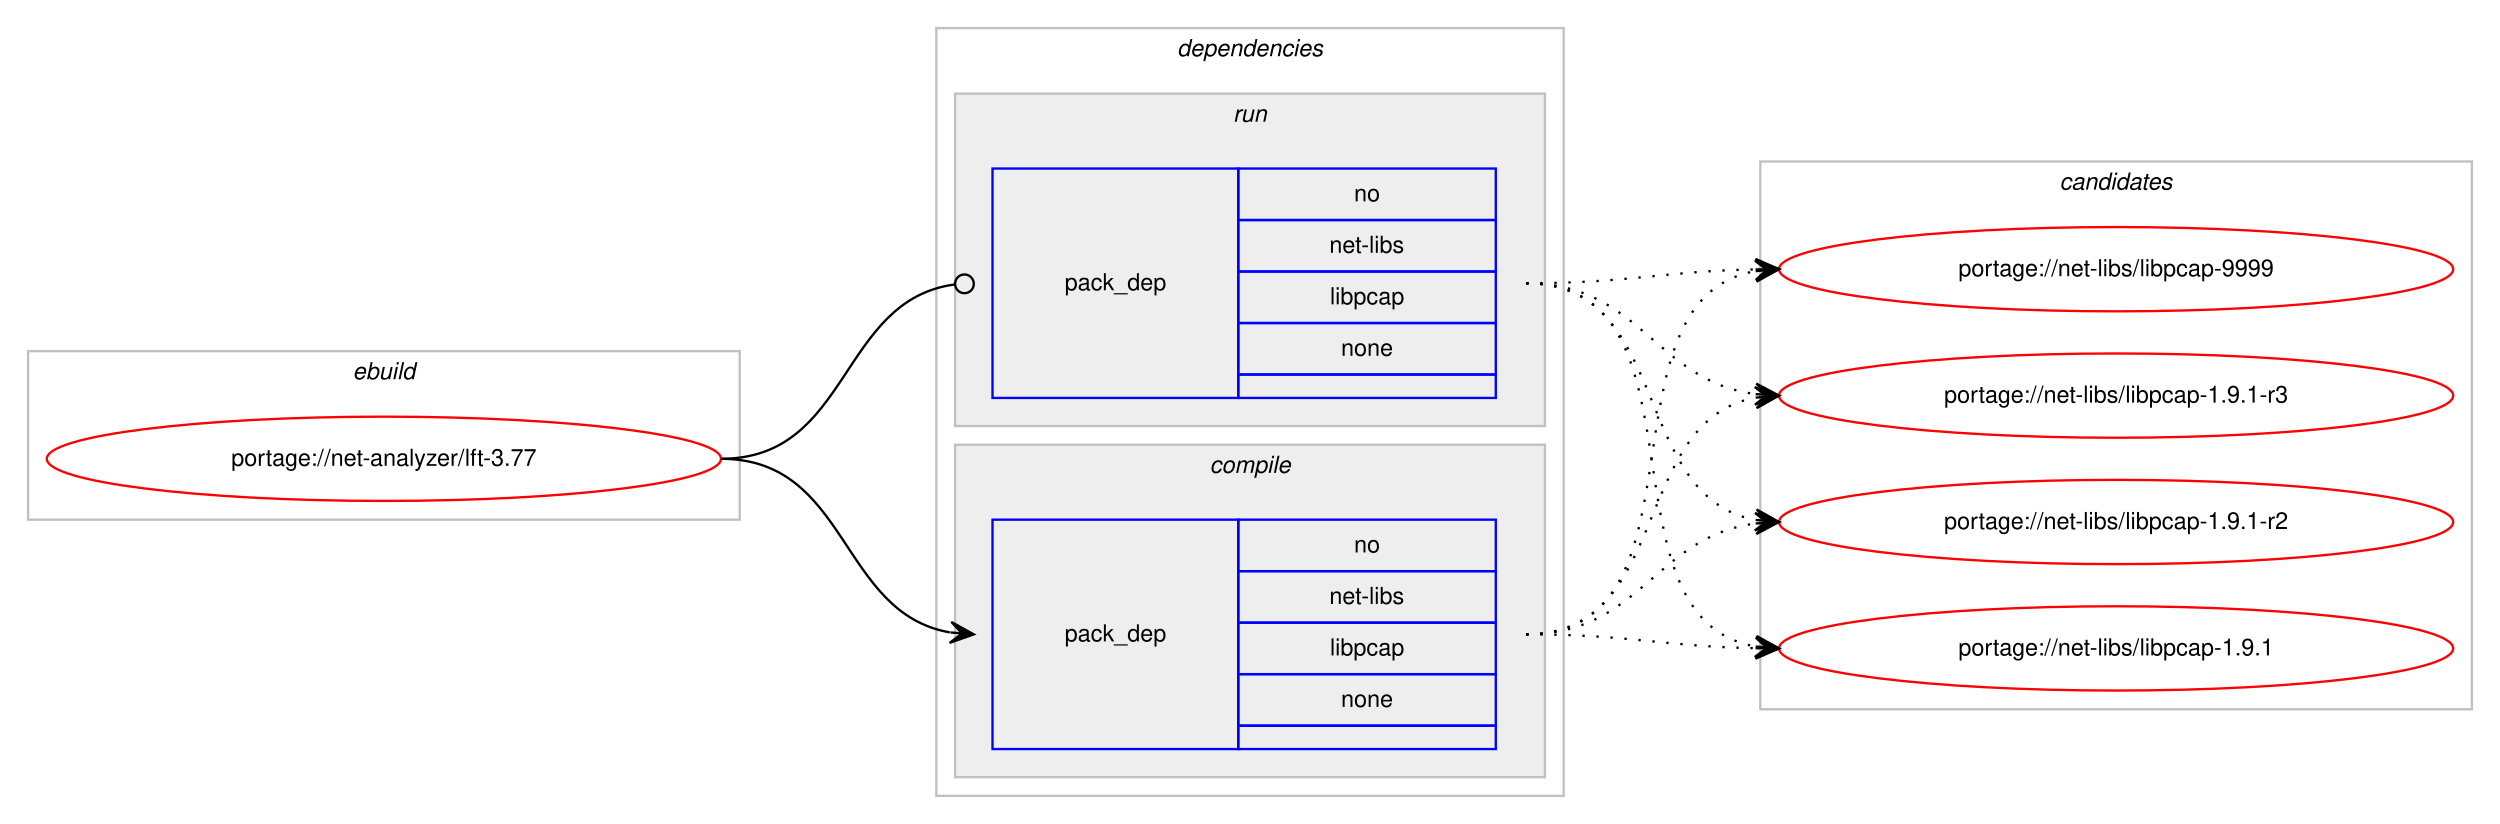
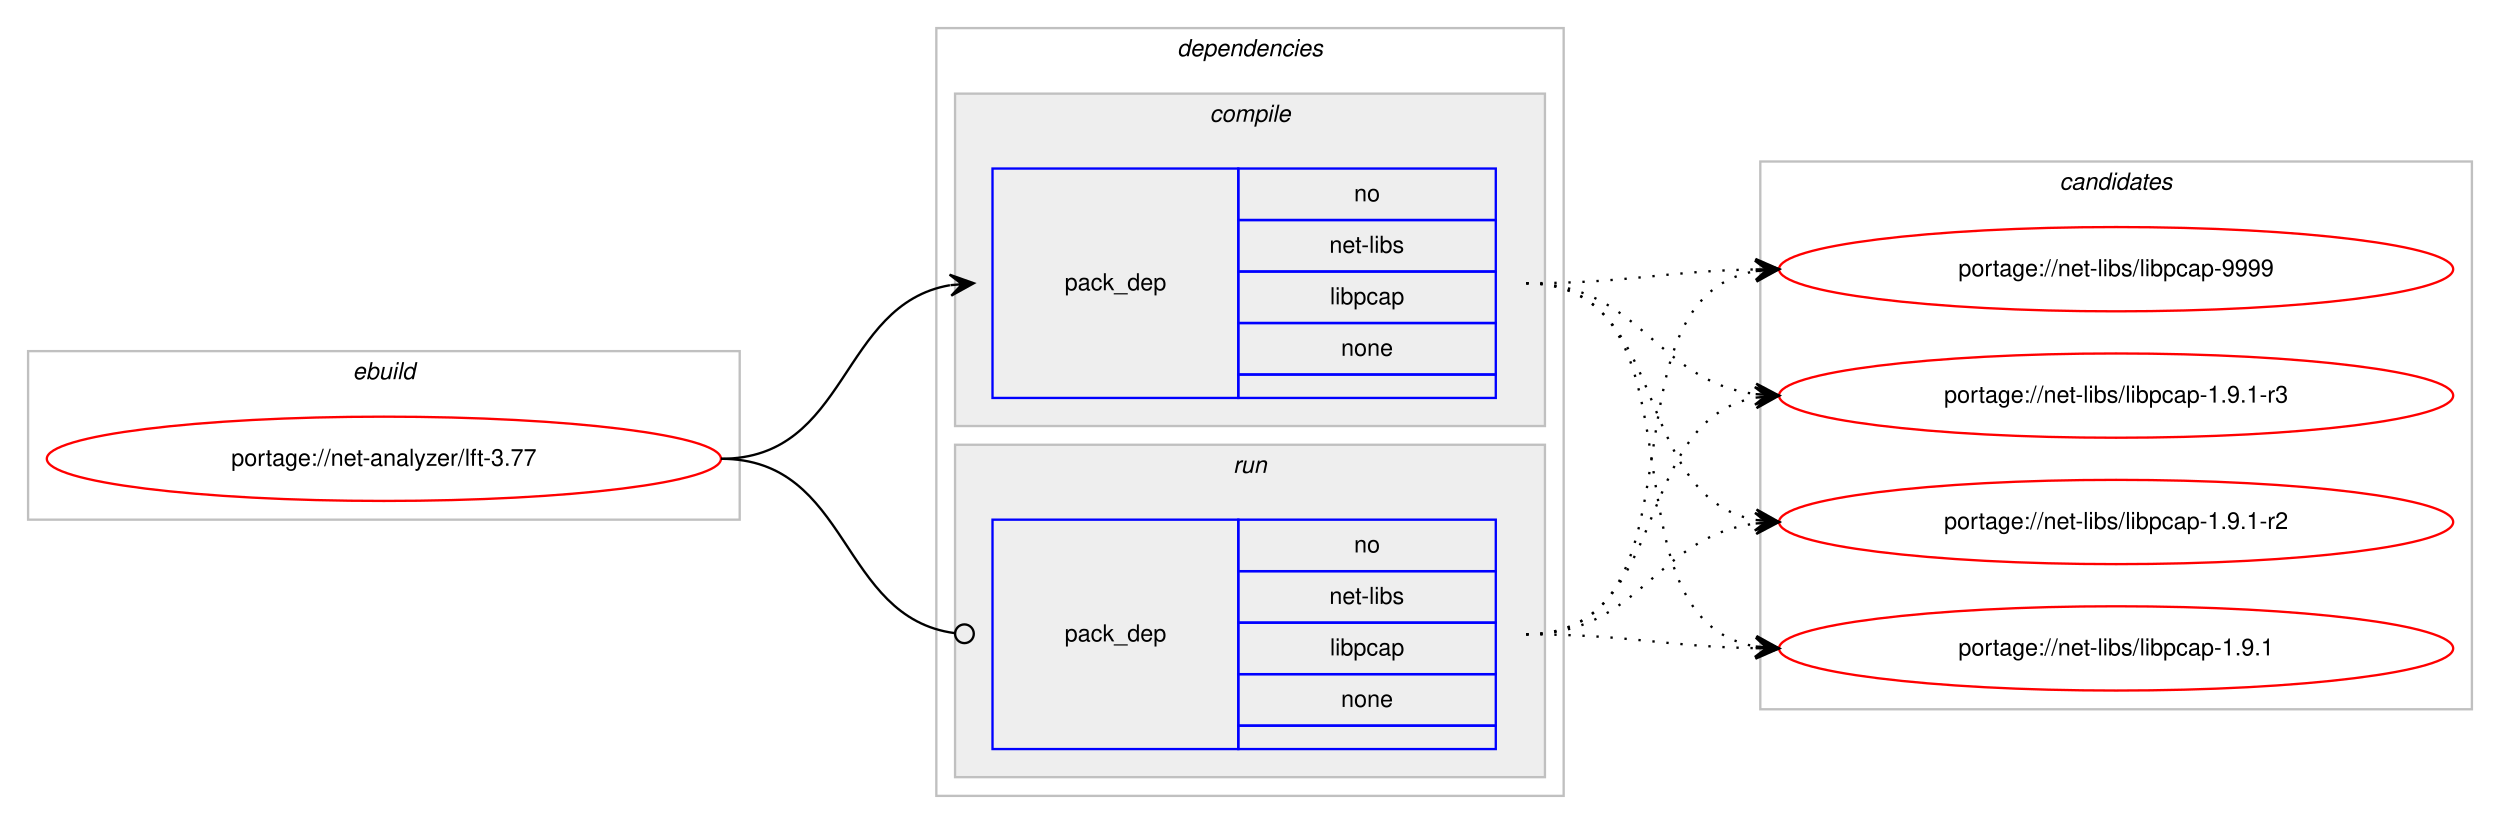
<svg xmlns="http://www.w3.org/2000/svg" xmlns:xlink="http://www.w3.org/1999/xlink" width="1068pt" height="352pt" viewBox="0.00 0.00 1068.00 352.00">
  <g id="graph0" class="graph" transform="scale(1 1) rotate(0) translate(4 348)">
    <polygon fill="#ffffff" stroke="transparent" points="-4,4 -4,-348 1064,-348 1064,4 -4,4" />
    <g id="clust1" class="cluster">
      <polygon fill="none" stroke="#c0c0c0" points="8,-126 8,-198 312,-198 312,-126 8,-126" />
      <text text-anchor="start" x="146.663" y="-186" font-family="Helvetica,sans-Serif" font-style="italic" font-size="10.00" fill="#000000">ebuild</text>
    </g>
    <g id="clust2" class="cluster">
      <polygon fill="none" stroke="#c0c0c0" points="396,-8 396,-336 664,-336 664,-8 396,-8" />
      <text text-anchor="start" x="498.875" y="-324" font-family="Helvetica,sans-Serif" font-style="italic" font-size="10.00" fill="#000000">dependencies</text>
    </g>
+     <g id="clust3" class="cluster">
+       <polygon fill="#eeeeee" stroke="#c0c0c0" points="404,-166 404,-308 656,-308 656,-166 404,-166" />
+       <text text-anchor="start" x="512.778" y="-296" font-family="Helvetica,sans-Serif" font-style="italic" font-size="10.00" fill="#000000">compile</text>
+     </g>
    <g id="clust6" class="cluster">
-       <polygon fill="#eeeeee" stroke="#c0c0c0" points="404,-166 404,-308 656,-308 656,-166 404,-166" />
-       <text text-anchor="start" x="522.777" y="-296" font-family="Helvetica,sans-Serif" font-style="italic" font-size="10.00" fill="#000000">run</text>
-     </g>
-     <g id="clust3" class="cluster">
      <polygon fill="#eeeeee" stroke="#c0c0c0" points="404,-16 404,-158 656,-158 656,-16 404,-16" />
-       <text text-anchor="start" x="512.778" y="-146" font-family="Helvetica,sans-Serif" font-style="italic" font-size="10.00" fill="#000000">compile</text>
+       <text text-anchor="start" x="522.777" y="-146" font-family="Helvetica,sans-Serif" font-style="italic" font-size="10.00" fill="#000000">run</text>
    </g>
    <g id="clust8" class="cluster">
      <polygon fill="none" stroke="#c0c0c0" points="748,-45 748,-279 1052,-279 1052,-45 748,-45" />
      <text text-anchor="start" x="875.824" y="-267" font-family="Helvetica,sans-Serif" font-style="italic" font-size="10.00" fill="#000000">candidates</text>
    </g>
    <g id="node1" class="node">
      <g id="a_node1">
        <a xlink:href="../net-analyzer/lft-3.77.svg" xlink:title="portage://net-analyzer/lft-3.77">
          <ellipse fill="none" stroke="#ff0000" cx="160" cy="-152" rx="144" ry="18" />
          <text text-anchor="middle" x="160" y="-149" font-family="Helvetica,sans-Serif" font-size="10.00" fill="#000000">portage://net-analyzer/lft-3.77</text>
        </a>
      </g>
    </g>
    <g id="node2" class="node">
+       <polygon fill="none" stroke="#0000ff" points="420,-178 420,-276 525,-276 525,-178 420,-178" />
+       <text text-anchor="start" x="450.823" y="-224" font-family="Helvetica,sans-Serif" font-size="10.00" fill="#000000">pack_dep</text>
+       <polygon fill="none" stroke="#0000ff" points="525,-254 525,-276 635,-276 635,-254 525,-254" />
+       <text text-anchor="start" x="574.441" y="-262" font-family="Helvetica,sans-Serif" font-size="10.00" fill="#000000">no</text>
+       <polygon fill="none" stroke="#0000ff" points="525,-232 525,-254 635,-254 635,-232 525,-232" />
+       <text text-anchor="start" x="563.889" y="-240" font-family="Helvetica,sans-Serif" font-size="10.00" fill="#000000">net-libs</text>
+       <polygon fill="none" stroke="#0000ff" points="525,-210 525,-232 635,-232 635,-210 525,-210" />
+       <text text-anchor="start" x="564.163" y="-218" font-family="Helvetica,sans-Serif" font-size="10.00" fill="#000000">libpcap</text>
+       <polygon fill="none" stroke="#0000ff" points="525,-188 525,-210 635,-210 635,-188 525,-188" />
+       <text text-anchor="start" x="568.882" y="-196" font-family="Helvetica,sans-Serif" font-size="10.00" fill="#000000">none</text>
+       <polygon fill="none" stroke="#0000ff" points="525,-178 525,-188 635,-188 635,-178 525,-178" />
+     </g>
+     <g id="edge1" class="edge">
+       <path fill="none" stroke="#000000" d="M304,-152C358.786,-152 354.408,-217.918 401.799,-226.158" />
+       <polygon fill="#000000" stroke="#000000" points="412,-227 401.664,-230.662 407.017,-226.589 402.034,-226.177 402.034,-226.177 402.034,-226.177 407.017,-226.589 402.404,-221.692 412,-227 412,-227" />
+     </g>
+     <g id="node3" class="node">
      <polygon fill="none" stroke="#0000ff" points="420,-28 420,-126 525,-126 525,-28 420,-28" />
      <text text-anchor="start" x="450.823" y="-74" font-family="Helvetica,sans-Serif" font-size="10.00" fill="#000000">pack_dep</text>
      <polygon fill="none" stroke="#0000ff" points="525,-104 525,-126 635,-126 635,-104 525,-104" />
      <text text-anchor="start" x="574.441" y="-112" font-family="Helvetica,sans-Serif" font-size="10.00" fill="#000000">no</text>
      <polygon fill="none" stroke="#0000ff" points="525,-82 525,-104 635,-104 635,-82 525,-82" />
      <text text-anchor="start" x="563.889" y="-90" font-family="Helvetica,sans-Serif" font-size="10.00" fill="#000000">net-libs</text>
      <polygon fill="none" stroke="#0000ff" points="525,-60 525,-82 635,-82 635,-60 525,-60" />
      <text text-anchor="start" x="564.163" y="-68" font-family="Helvetica,sans-Serif" font-size="10.00" fill="#000000">libpcap</text>
      <polygon fill="none" stroke="#0000ff" points="525,-38 525,-60 635,-60 635,-38 525,-38" />
      <text text-anchor="start" x="568.882" y="-46" font-family="Helvetica,sans-Serif" font-size="10.00" fill="#000000">none</text>
      <polygon fill="none" stroke="#0000ff" points="525,-28 525,-38 635,-38 635,-28 525,-28" />
    </g>
-     <g id="edge1" class="edge">
-       <path fill="none" stroke="#000000" d="M304,-152C358.786,-152 354.408,-86.082 401.799,-77.842" />
-       <polygon fill="#000000" stroke="#000000" points="412,-77 402.404,-82.308 407.017,-77.412 402.034,-77.823 402.034,-77.823 402.034,-77.823 407.017,-77.412 401.664,-73.338 412,-77 412,-77" />
-     </g>
-     <g id="node3" class="node">
-       <polygon fill="none" stroke="#0000ff" points="420,-178 420,-276 525,-276 525,-178 420,-178" />
-       <text text-anchor="start" x="450.823" y="-224" font-family="Helvetica,sans-Serif" font-size="10.00" fill="#000000">pack_dep</text>
-       <polygon fill="none" stroke="#0000ff" points="525,-254 525,-276 635,-276 635,-254 525,-254" />
-       <text text-anchor="start" x="574.441" y="-262" font-family="Helvetica,sans-Serif" font-size="10.00" fill="#000000">no</text>
-       <polygon fill="none" stroke="#0000ff" points="525,-232 525,-254 635,-254 635,-232 525,-232" />
-       <text text-anchor="start" x="563.889" y="-240" font-family="Helvetica,sans-Serif" font-size="10.00" fill="#000000">net-libs</text>
-       <polygon fill="none" stroke="#0000ff" points="525,-210 525,-232 635,-232 635,-210 525,-210" />
-       <text text-anchor="start" x="564.163" y="-218" font-family="Helvetica,sans-Serif" font-size="10.00" fill="#000000">libpcap</text>
-       <polygon fill="none" stroke="#0000ff" points="525,-188 525,-210 635,-210 635,-188 525,-188" />
-       <text text-anchor="start" x="568.882" y="-196" font-family="Helvetica,sans-Serif" font-size="10.00" fill="#000000">none</text>
-       <polygon fill="none" stroke="#0000ff" points="525,-178 525,-188 635,-188 635,-178 525,-178" />
-     </g>
    <g id="edge2" class="edge">
-       <path fill="none" stroke="#000000" d="M304,-152C359.586,-152 354.267,-219.855 403.905,-226.481" />
-       <ellipse fill="none" stroke="#000000" cx="408.008" cy="-226.744" rx="4" ry="4" />
+       <path fill="none" stroke="#000000" d="M304,-152C359.586,-152 354.267,-84.145 403.905,-77.519" />
+       <ellipse fill="none" stroke="#000000" cx="408.008" cy="-77.256" rx="4" ry="4" />
    </g>
    <g id="node4" class="node">
      <g id="a_node4">
        <a xlink:href="../net-libs/libpcap-9999.svg" xlink:title="portage://net-libs/libpcap-9999">
          <ellipse fill="none" stroke="#ff0000" cx="900" cy="-233" rx="144" ry="18" />
          <text text-anchor="middle" x="900" y="-230" font-family="Helvetica,sans-Serif" font-size="10.00" fill="#000000">portage://net-libs/libpcap-9999</text>
        </a>
      </g>
    </g>
    <g id="edge3" class="edge">
-       <path fill="none" stroke="#000000" stroke-dasharray="1,5" d="M648,-77C728.704,-77 676.617,-219.882 745.91,-232.161" />
-       <polygon fill="#000000" stroke="#000000" points="756,-233 745.661,-236.655 751.017,-232.585 746.034,-232.171 746.034,-232.171 746.034,-232.171 751.017,-232.585 746.408,-227.686 756,-233 756,-233" />
+       <path fill="none" stroke="#000000" stroke-dasharray="1,5" d="M648,-227C692.506,-227 705.967,-232.142 745.865,-232.906" />
+       <polygon fill="#000000" stroke="#000000" points="756,-233 745.958,-237.407 751,-232.953 746,-232.907 746,-232.907 746,-232.907 751,-232.953 746.042,-228.407 756,-233 756,-233" />
    </g>
    <g id="node5" class="node">
      <g id="a_node5">
        <a xlink:href="../net-libs/libpcap-1.9.1-r3.svg" xlink:title="portage://net-libs/libpcap-1.9.1-r3">
          <ellipse fill="none" stroke="#ff0000" cx="900" cy="-179" rx="144" ry="18" />
          <text text-anchor="middle" x="900" y="-176" font-family="Helvetica,sans-Serif" font-size="10.00" fill="#000000">portage://net-libs/libpcap-1.9.1-r3</text>
        </a>
      </g>
    </g>
    <g id="edge4" class="edge">
-       <path fill="none" stroke="#000000" stroke-dasharray="1,5" d="M648,-77C710.413,-77 692.337,-168.149 745.947,-178.118" />
-       <polygon fill="#000000" stroke="#000000" points="756,-179 745.645,-182.609 751.019,-178.563 746.038,-178.126 746.038,-178.126 746.038,-178.126 751.019,-178.563 746.432,-173.643 756,-179 756,-179" />
+       <path fill="none" stroke="#000000" stroke-dasharray="1,5" d="M648,-227C696.937,-227 702.838,-185.338 745.891,-179.642" />
+       <polygon fill="#000000" stroke="#000000" points="756,-179 746.306,-184.125 751.01,-179.317 746.02,-179.634 746.02,-179.634 746.02,-179.634 751.01,-179.317 745.735,-175.143 756,-179 756,-179" />
    </g>
    <g id="node6" class="node">
      <g id="a_node6">
        <a xlink:href="../net-libs/libpcap-1.9.1-r2.svg" xlink:title="portage://net-libs/libpcap-1.9.1-r2">
          <ellipse fill="none" stroke="#ff0000" cx="900" cy="-125" rx="144" ry="18" />
          <text text-anchor="middle" x="900" y="-122" font-family="Helvetica,sans-Serif" font-size="10.00" fill="#000000">portage://net-libs/libpcap-1.9.1-r2</text>
        </a>
      </g>
    </g>
    <g id="edge5" class="edge">
-       <path fill="none" stroke="#000000" stroke-dasharray="1,5" d="M648,-77C696.937,-77 702.838,-118.662 745.891,-124.358" />
-       <polygon fill="#000000" stroke="#000000" points="756,-125 745.735,-128.857 751.01,-124.683 746.02,-124.366 746.02,-124.366 746.02,-124.366 751.01,-124.683 746.306,-119.875 756,-125 756,-125" />
+       <path fill="none" stroke="#000000" stroke-dasharray="1,5" d="M648,-227C710.413,-227 692.337,-135.851 745.947,-125.882" />
+       <polygon fill="#000000" stroke="#000000" points="756,-125 746.432,-130.357 751.019,-125.437 746.038,-125.874 746.038,-125.874 746.038,-125.874 751.019,-125.437 745.645,-121.391 756,-125 756,-125" />
    </g>
    <g id="node7" class="node">
      <g id="a_node7">
        <a xlink:href="../net-libs/libpcap-1.9.1.svg" xlink:title="portage://net-libs/libpcap-1.9.1">
          <ellipse fill="none" stroke="#ff0000" cx="900" cy="-71" rx="144" ry="18" />
          <text text-anchor="middle" x="900" y="-68" font-family="Helvetica,sans-Serif" font-size="10.00" fill="#000000">portage://net-libs/libpcap-1.9.1</text>
        </a>
      </g>
    </g>
    <g id="edge6" class="edge">
+       <path fill="none" stroke="#000000" stroke-dasharray="1,5" d="M648,-227C728.704,-227 676.617,-84.118 745.91,-71.839" />
+       <polygon fill="#000000" stroke="#000000" points="756,-71 746.408,-76.314 751.017,-71.415 746.034,-71.829 746.034,-71.829 746.034,-71.829 751.017,-71.415 745.661,-67.344 756,-71 756,-71" />
+     </g>
+     <g id="edge7" class="edge">
+       <path fill="none" stroke="#000000" stroke-dasharray="1,5" d="M648,-77C728.704,-77 676.617,-219.882 745.91,-232.161" />
+       <polygon fill="#000000" stroke="#000000" points="756,-233 745.661,-236.655 751.017,-232.585 746.034,-232.171 746.034,-232.171 746.034,-232.171 751.017,-232.585 746.408,-227.686 756,-233 756,-233" />
+     </g>
+     <g id="edge8" class="edge">
+       <path fill="none" stroke="#000000" stroke-dasharray="1,5" d="M648,-77C710.413,-77 692.337,-168.149 745.947,-178.118" />
+       <polygon fill="#000000" stroke="#000000" points="756,-179 745.645,-182.609 751.019,-178.563 746.038,-178.126 746.038,-178.126 746.038,-178.126 751.019,-178.563 746.432,-173.643 756,-179 756,-179" />
+     </g>
+     <g id="edge9" class="edge">
+       <path fill="none" stroke="#000000" stroke-dasharray="1,5" d="M648,-77C696.937,-77 702.838,-118.662 745.891,-124.358" />
+       <polygon fill="#000000" stroke="#000000" points="756,-125 745.735,-128.857 751.01,-124.683 746.02,-124.366 746.02,-124.366 746.02,-124.366 751.01,-124.683 746.306,-119.875 756,-125 756,-125" />
+     </g>
+     <g id="edge10" class="edge">
      <path fill="none" stroke="#000000" stroke-dasharray="1,5" d="M648,-77C692.506,-77 705.967,-71.858 745.865,-71.094" />
      <polygon fill="#000000" stroke="#000000" points="756,-71 746.042,-75.593 751,-71.046 746,-71.093 746,-71.093 746,-71.093 751,-71.046 745.958,-66.593 756,-71 756,-71" />
    </g>
-     <g id="edge7" class="edge">
-       <path fill="none" stroke="#000000" stroke-dasharray="1,5" d="M648,-227C692.506,-227 705.967,-232.142 745.865,-232.906" />
-       <polygon fill="#000000" stroke="#000000" points="756,-233 745.958,-237.407 751,-232.953 746,-232.907 746,-232.907 746,-232.907 751,-232.953 746.042,-228.407 756,-233 756,-233" />
-     </g>
-     <g id="edge8" class="edge">
-       <path fill="none" stroke="#000000" stroke-dasharray="1,5" d="M648,-227C696.937,-227 702.838,-185.338 745.891,-179.642" />
-       <polygon fill="#000000" stroke="#000000" points="756,-179 746.306,-184.125 751.01,-179.317 746.02,-179.634 746.02,-179.634 746.02,-179.634 751.01,-179.317 745.735,-175.143 756,-179 756,-179" />
-     </g>
-     <g id="edge9" class="edge">
-       <path fill="none" stroke="#000000" stroke-dasharray="1,5" d="M648,-227C710.413,-227 692.337,-135.851 745.947,-125.882" />
-       <polygon fill="#000000" stroke="#000000" points="756,-125 746.432,-130.357 751.019,-125.437 746.038,-125.874 746.038,-125.874 746.038,-125.874 751.019,-125.437 745.645,-121.391 756,-125 756,-125" />
-     </g>
-     <g id="edge10" class="edge">
-       <path fill="none" stroke="#000000" stroke-dasharray="1,5" d="M648,-227C728.704,-227 676.617,-84.118 745.91,-71.839" />
-       <polygon fill="#000000" stroke="#000000" points="756,-71 746.408,-76.314 751.017,-71.415 746.034,-71.829 746.034,-71.829 746.034,-71.829 751.017,-71.415 745.661,-67.344 756,-71 756,-71" />
-     </g>
  </g>
</svg>
